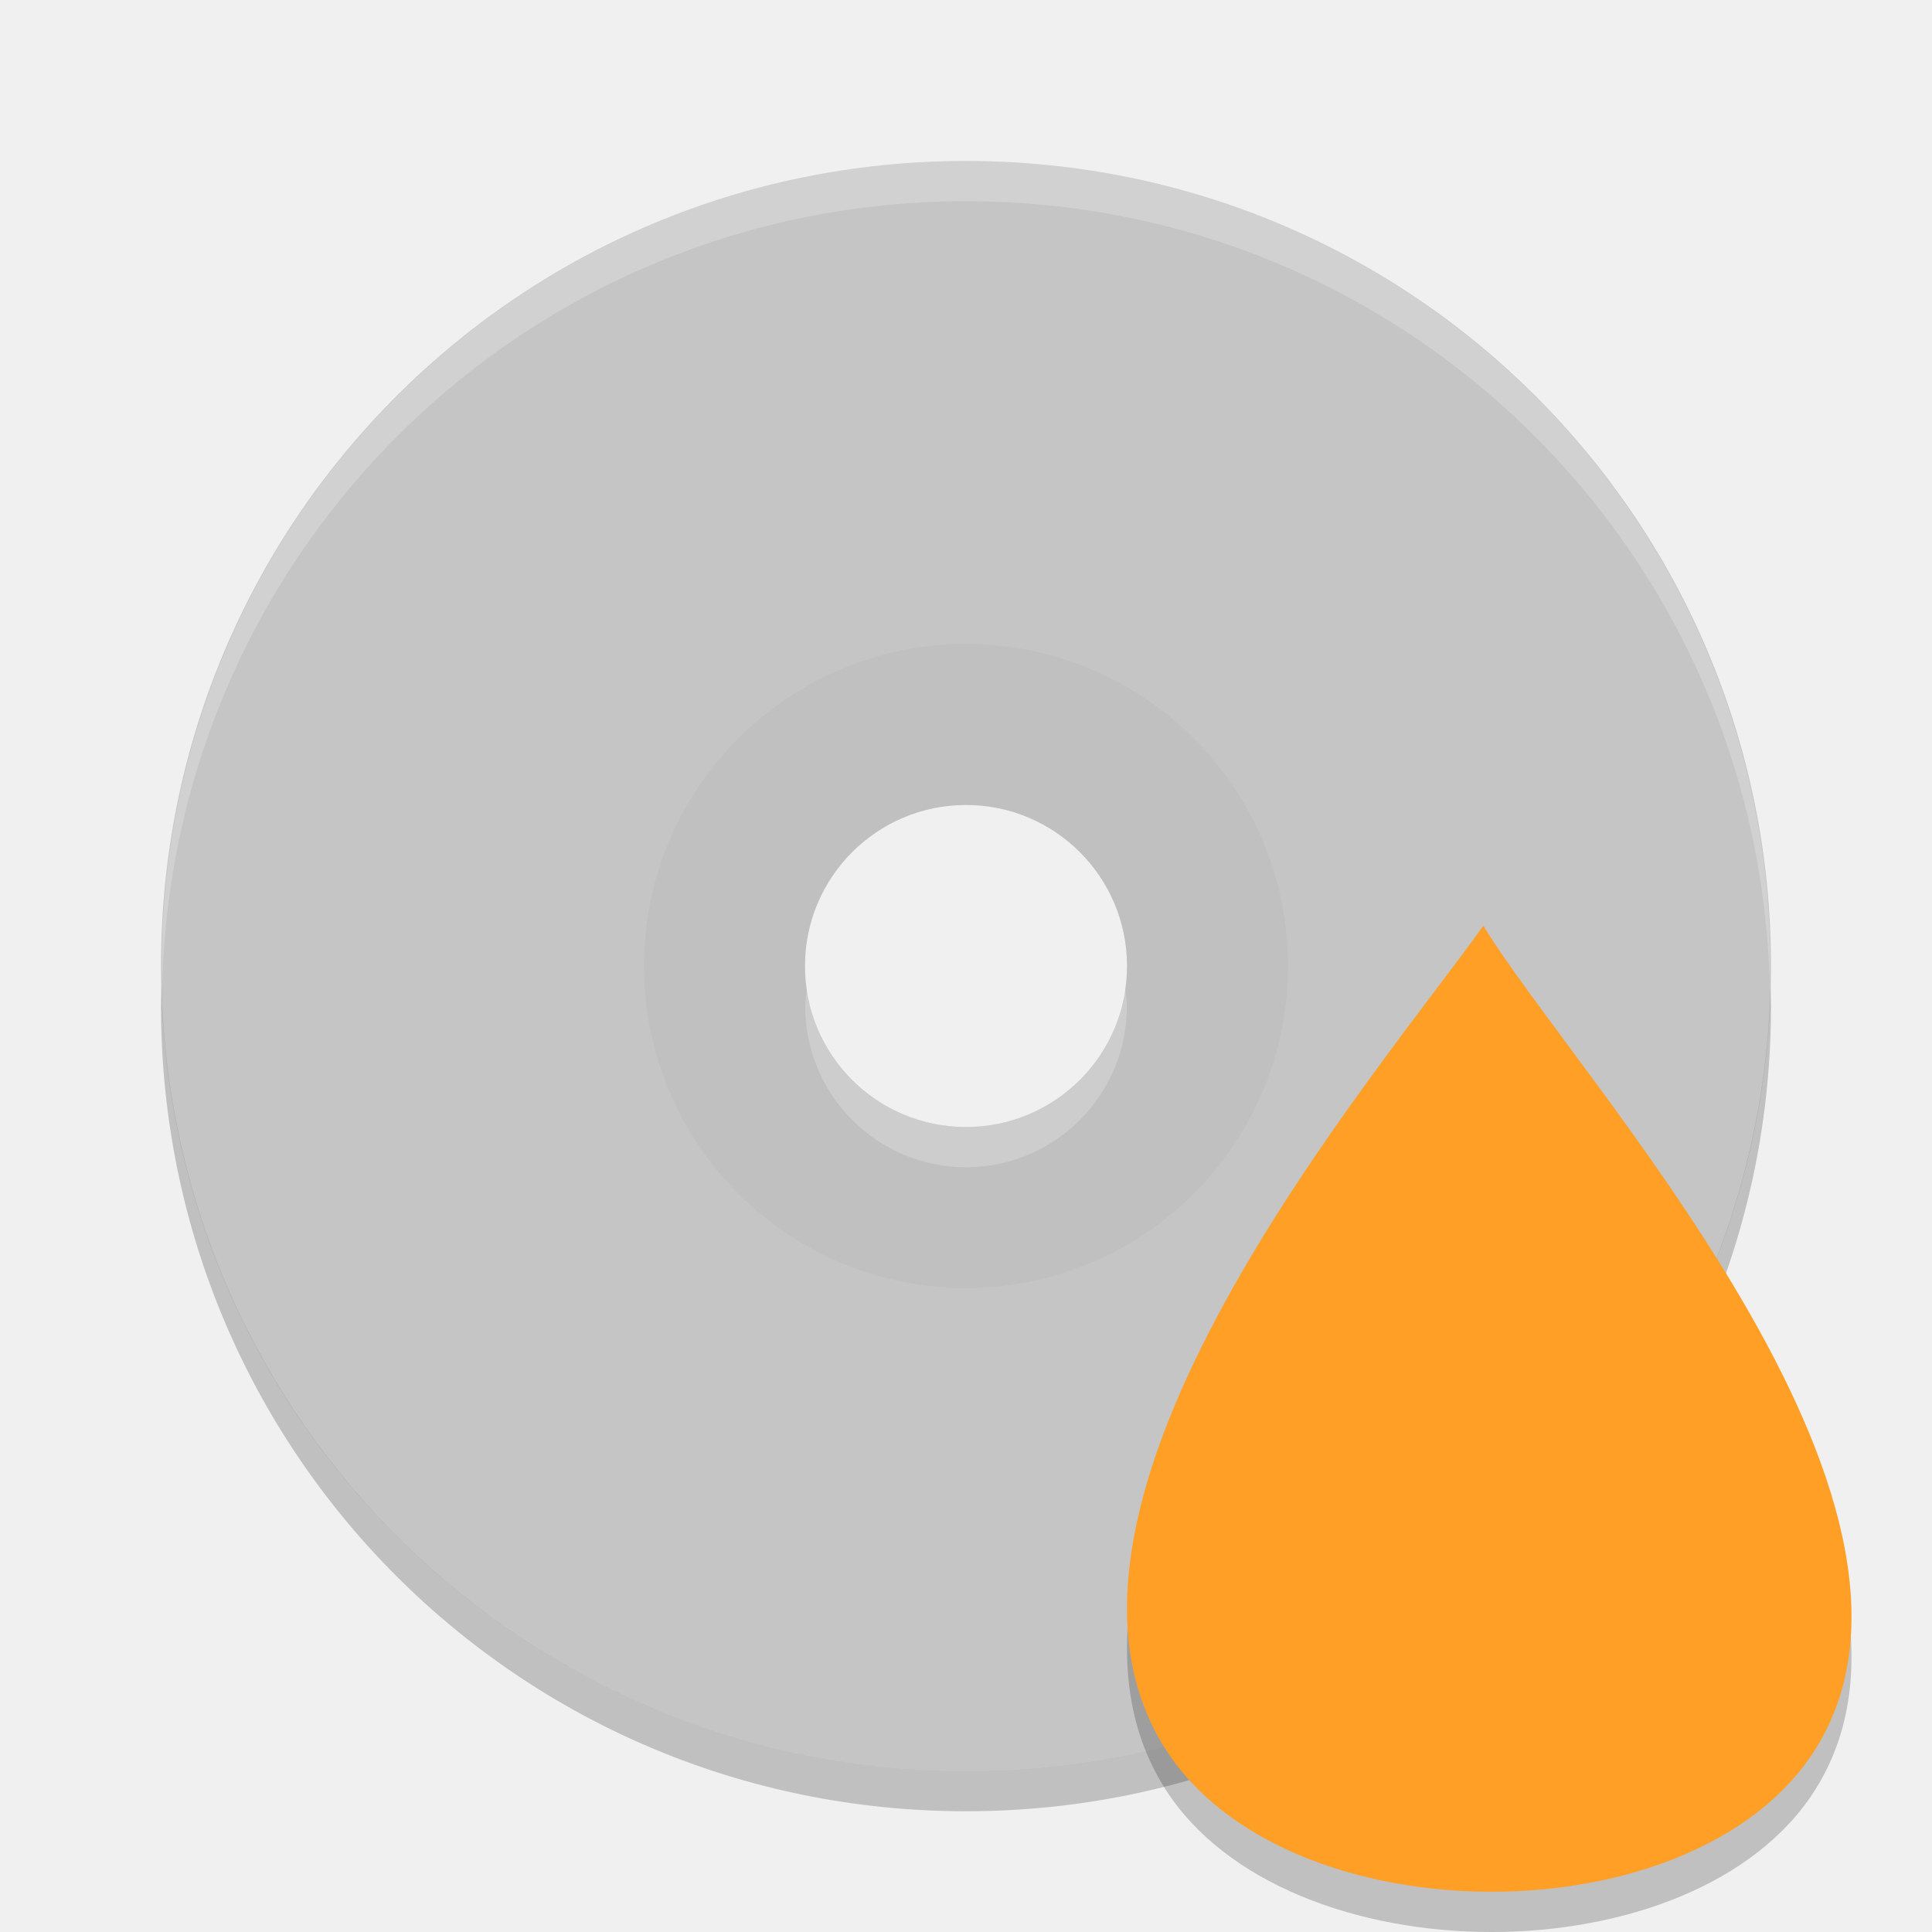
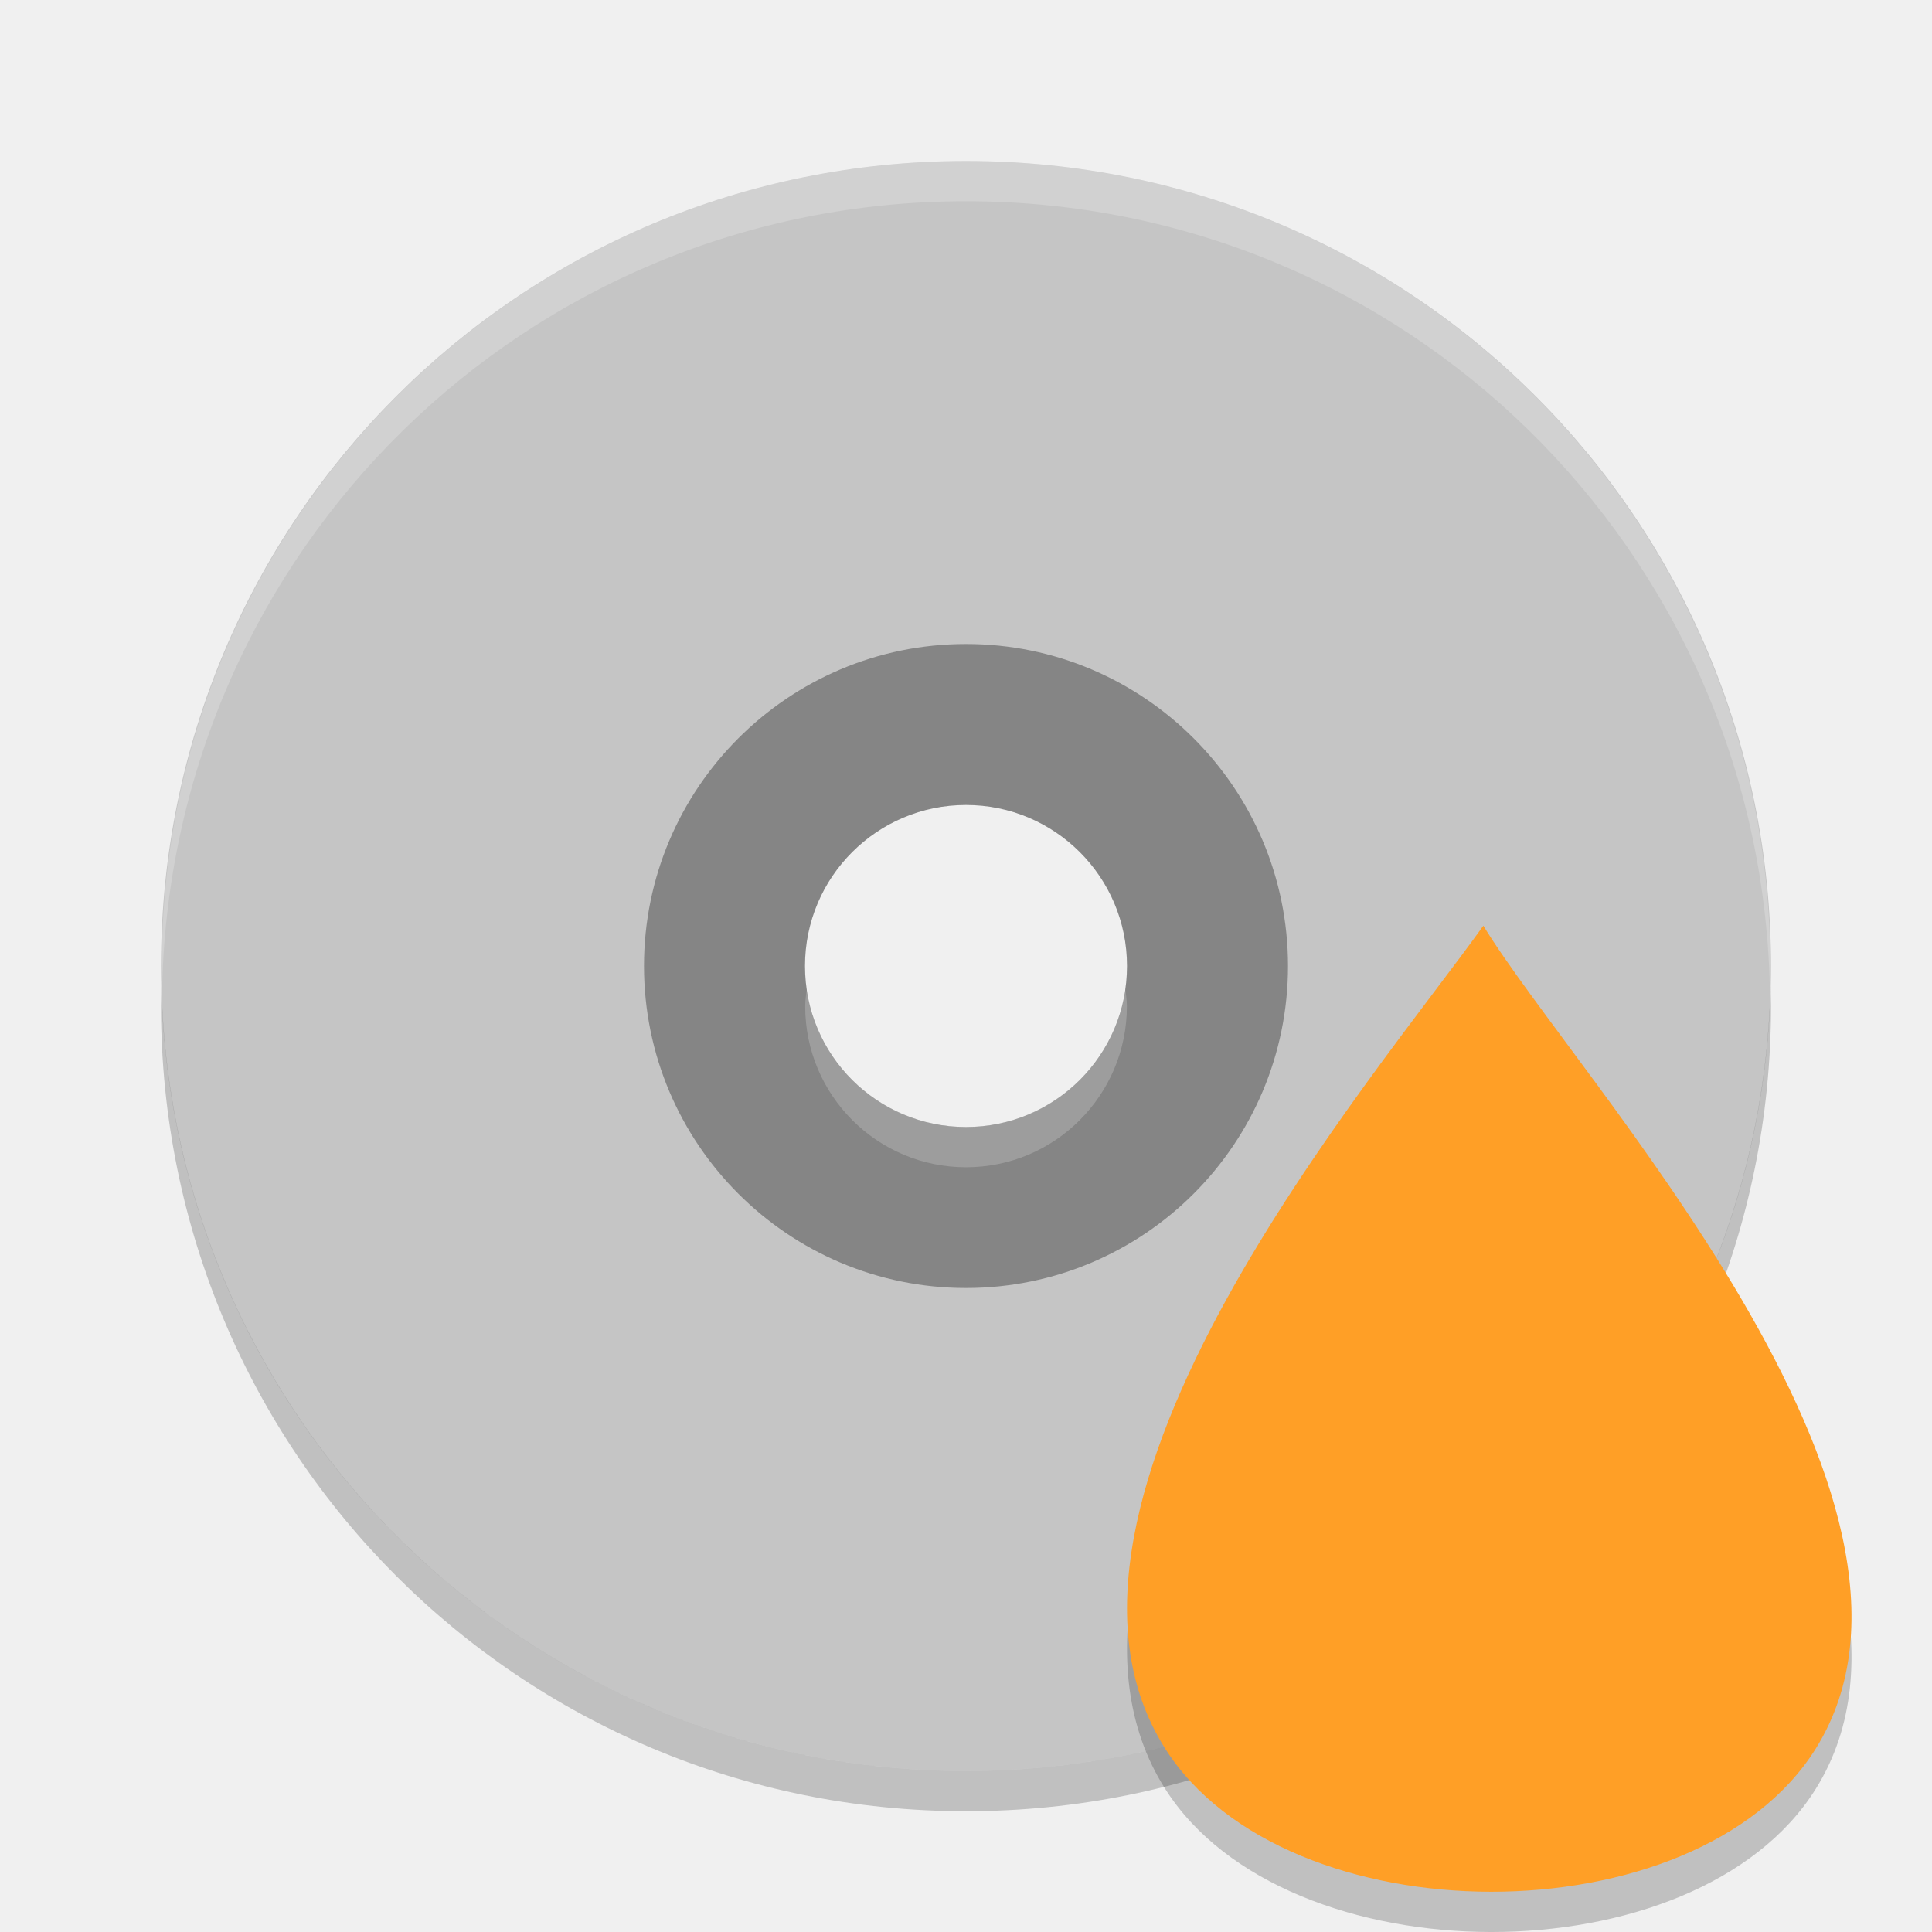
<svg xmlns="http://www.w3.org/2000/svg" height="48" width="48" version="1">
-   <path opacity=".2" d="m24 14a10 10 0 0 0 -10 10 10 10 0 0 0 10 10 10 10 0 0 0 10 -10 10 10 0 0 0 -10 -10zm0 6c2.209 0 4 1.791 4 4s-1.791 4-4 4-4-1.791-4-4c0-2.209 1.791-4 4-4z" />
+   <path d="m24 14a10 10 0 0 0 -10 10 10 10 0 0 0 10 10 10 10 0 0 0 10 -10 10 10 0 0 0 -10 -10zm0 6c2.209 0 4 1.791 4 4s-1.791 4-4 4-4-1.791-4-4c0-2.209 1.791-4 4-4z" fill="#858585" />
  <path d="m24 4c-11.08 0-20 8.92-20 20s8.92 20 20 20 20-8.92 20-20-8.92-20-20-20zm0 12a8 8 0 0 1 8 8 8 8 0 0 1 -8 8 8 8 0 0 1 -8 -8 8 8 0 0 1 8 -8z" fill="#c5c5c5" />
  <path opacity=".2" d="m24 4c11.07 0 19.982 8.92 19.982 20 0 0.168-0.008 0.333-0.012 0.5-0.264-10.846-9.068-19.5-19.97-19.5s-19.706 8.654-19.97 19.5c-0.004-0.167-0.012-0.332-0.012-0.5 0-11.08 8.912-20 19.982-20zm3.946 20.5c0.021 0.166 0.051 0.329 0.051 0.5 0 2.209-1.789 4-3.996 4s-3.996-1.791-3.996-4c0-0.171 0.03-0.334 0.051-0.5 0.248 1.971 1.909 3.5 3.946 3.5s3.697-1.529 3.946-3.5z" fill="#fff" />
  <path opacity=".2" d="m4.012 24.5c-0.004 0.167-0.012 0.332-0.012 0.5 0 11.08 8.92 20 20 20s20-8.92 20-20c0-0.168-0.008-0.333-0.012-0.5-0.264 10.846-9.076 19.5-19.988 19.5s-19.724-8.654-19.988-19.5z" />
  <path opacity=".2" d="m36.853 24c-2.679 3.751-11.783 14.328-7.905 20.443 3.001 4.731 13.199 4.755 16.165 0 3.858-6.186-5.979-16.692-8.259-20.443z" />
  <path d="m36.853 23c-2.679 3.751-11.783 14.328-7.905 20.443 3.001 4.731 13.199 4.755 16.165 0 3.858-6.186-5.979-16.692-8.259-20.443z" fill="#ff9f26" />
</svg>
